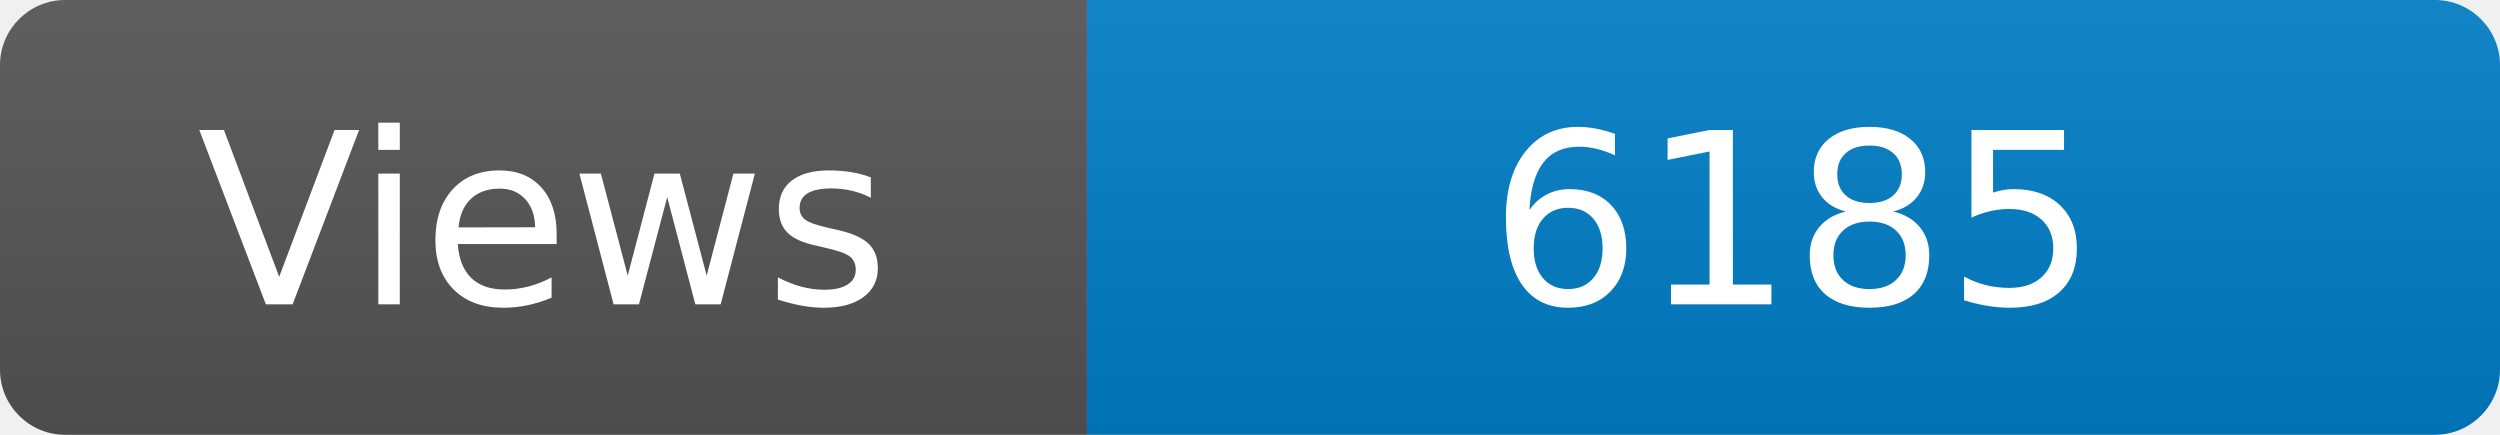
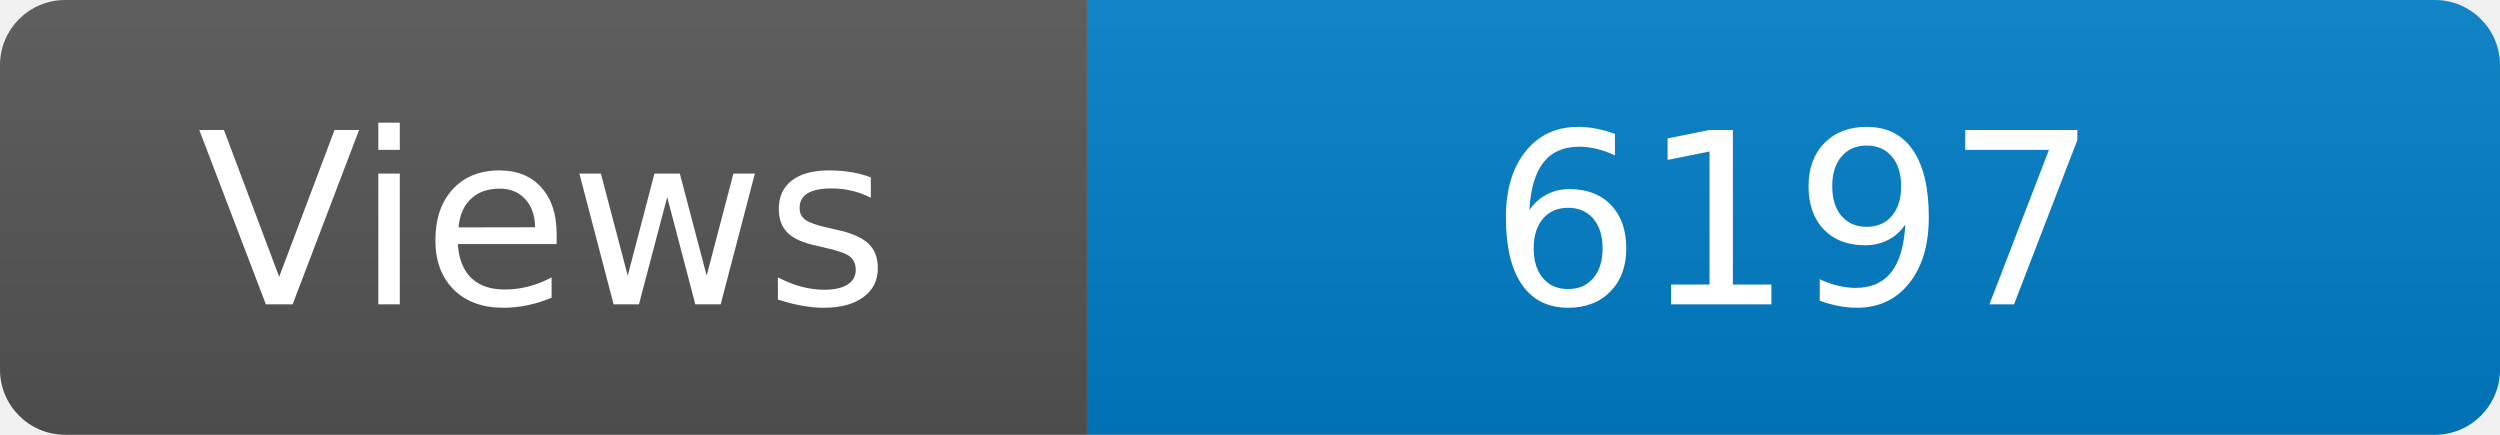
<svg xmlns="http://www.w3.org/2000/svg" width="115" height="20" role="img" aria-label="Maintained?: yes">
  <linearGradient id="s" x2="0" y2="100%">
    <stop offset="0" stop-color="#bbb" stop-opacity=".1" />
    <stop offset="1" stop-opacity=".1" />
  </linearGradient>
  <clipPath id="r">
    <rect width="115" height="20" rx="3" fill="#fff" />
  </clipPath>
  <g clip-path="url(#r)">
    <rect width="50" height="20" fill="#555" />
    <rect x="50" width="160" height="20" fill="#007ec6" />
    <rect width="115" height="20" fill="url(#s)" />
  </g>
  <g fill="#fff" text-anchor="middle" font-family="Verdana,Geneva,DejaVu Sans,sans-serif" font-size="110">
    <text x="250" y="140" transform="scale(.1)" fill="#fff">Views</text>
-     <text x="825" y="140" transform="scale(.1)" fill="#fff">6185</text>
+     <text x="825" y="140" transform="scale(.1)" fill="#fff">6197</text>
  </g>
</svg>
